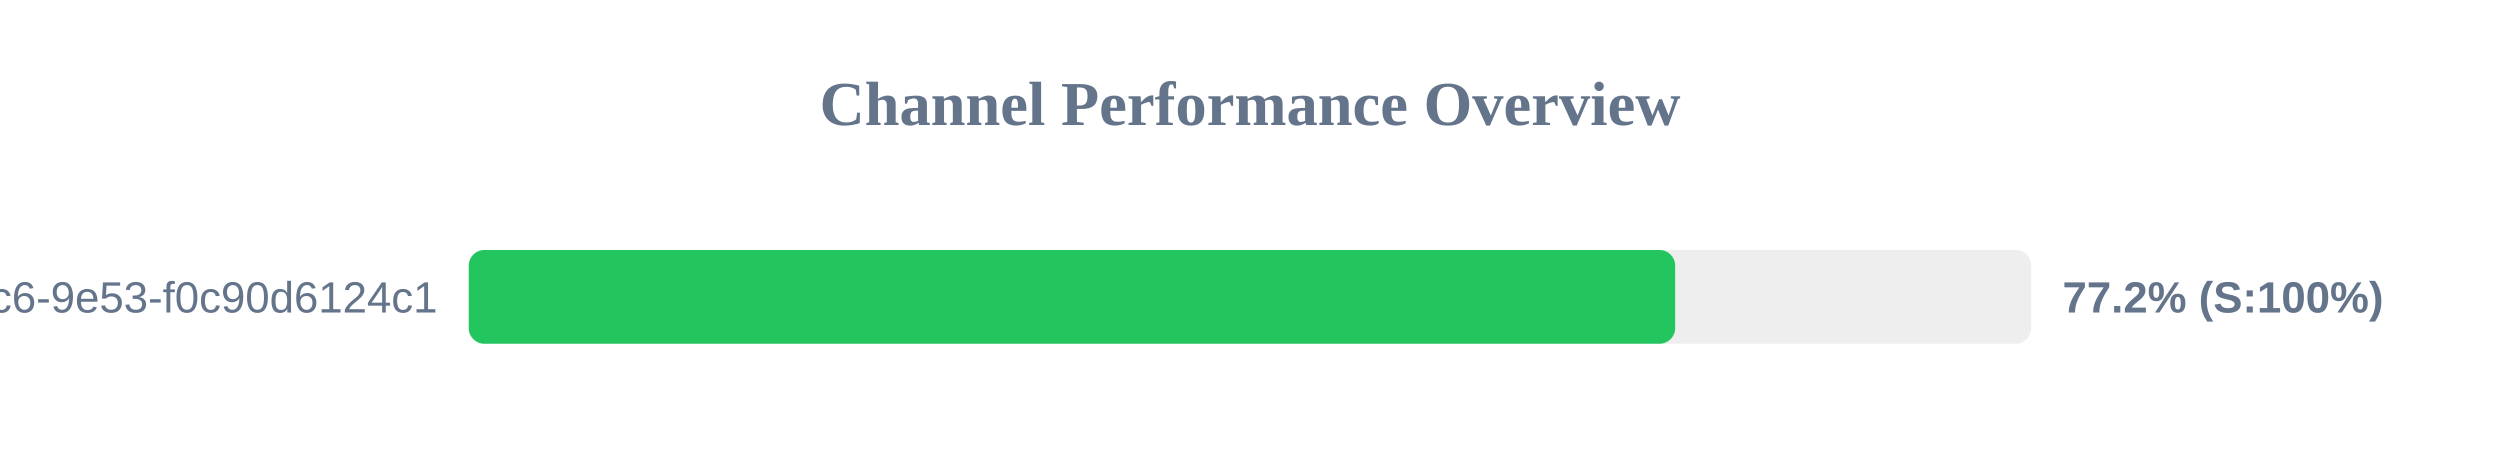
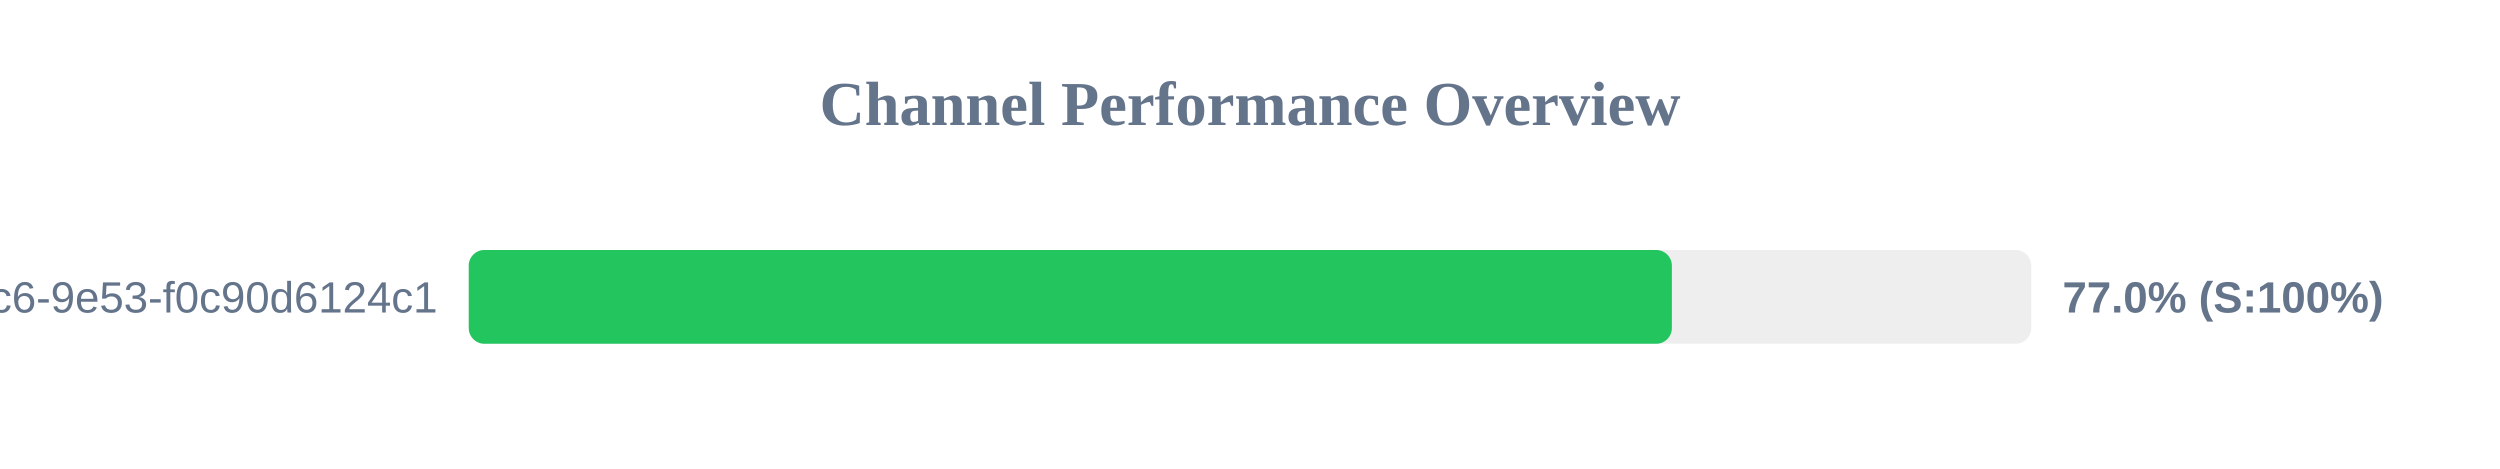
<svg xmlns="http://www.w3.org/2000/svg" width="800" height="150" version="1.1">
  <style>
        .row { font: 14px Arial; fill: #64748b; }
        .score { font: bold 14px Arial; fill: #64748b; }
    </style>
  <text x="400" y="40" text-anchor="middle" font-size="20px" font-weight="bold" fill="#64748b">Channel Performance Overview</text>
  <rect x="150" y="80" width="500" height="30" fill="#eee" rx="5" />
-   <rect x="150" y="80" width="386.05" height="30" fill="#22c55e" rx="5" />
+   <rect x="150" y="80" width="385.0" height="30" fill="#22c55e" rx="5" />
  <text x="140" y="100" text-anchor="end" class="row">?uuid=4685eb2a-5ddb-4dc6-9e53-f0c90d6124c1</text>
-   <text x="660" y="100" text-anchor="start" class="score">77.2% (S:100%)</text>
+   <text x="660" y="100" text-anchor="start" class="score">77.0% (S:100%)</text>
</svg>
